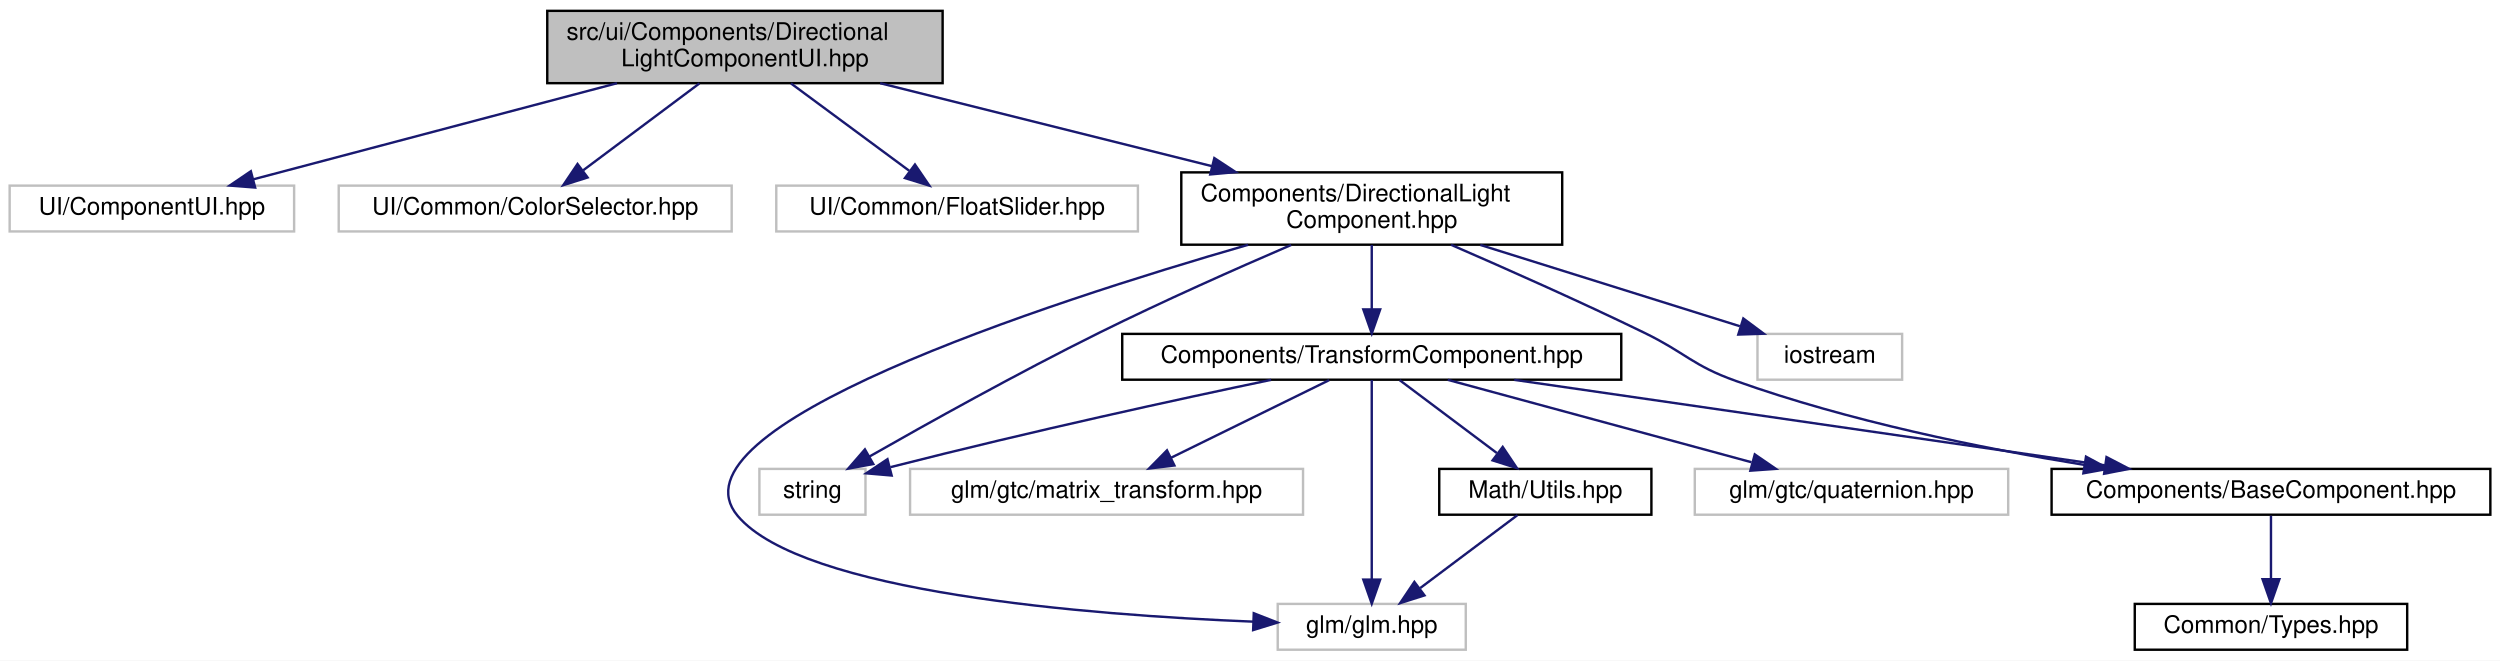
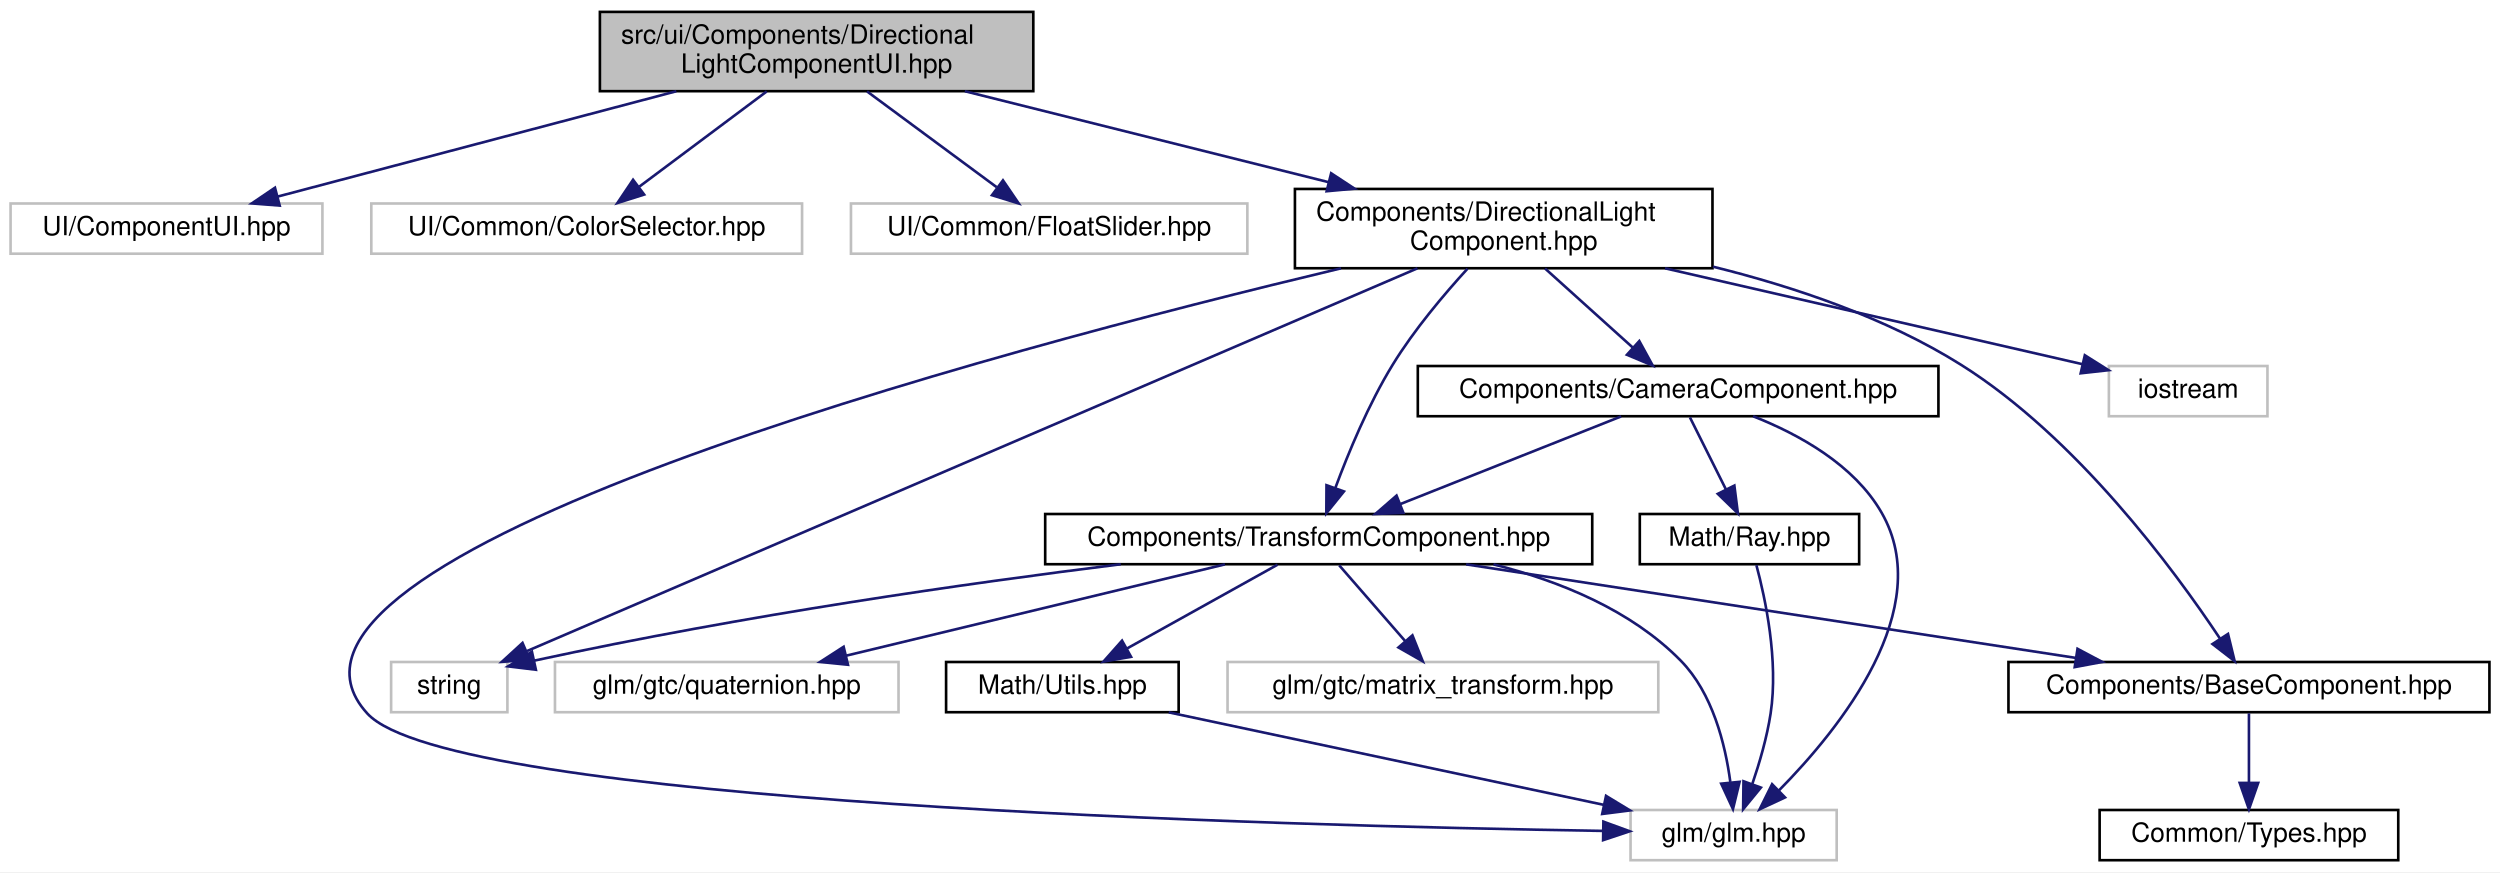
- <svg xmlns="http://www.w3.org/2000/svg" xmlns:xlink="http://www.w3.org/1999/xlink" width="1037pt" height="274pt" viewBox="0.00 0.00 1037.00 274.00">
-   <g id="graph0" class="graph" transform="scale(1 1) rotate(0) translate(4 270)">
-     <polygon fill="white" stroke="transparent" points="-4,4 -4,-270 1033,-270 1033,4 -4,4" />
+ <svg xmlns="http://www.w3.org/2000/svg" xmlns:xlink="http://www.w3.org/1999/xlink" width="946pt" height="330pt" viewBox="0.00 0.00 946.00 330.00">
+   <g id="graph0" class="graph" transform="scale(1 1) rotate(0) translate(4 326)">
+     <polygon fill="white" stroke="transparent" points="-4,4 -4,-326 942,-326 942,4 -4,4" />
    <g id="node1" class="node">
      <g id="a_node1">
        <a xlink:title=" ">
-           <polygon fill="#bfbfbf" stroke="black" points="223,-235.5 223,-265.5 387,-265.5 387,-235.5 223,-235.5" />
-           <text text-anchor="start" x="231" y="-253.5" font-family="Helvetica,sans-Serif" font-size="10.00">src/ui/Components/Directional</text>
-           <text text-anchor="middle" x="305" y="-242.5" font-family="Helvetica,sans-Serif" font-size="10.00">LightComponentUI.hpp</text>
+           <polygon fill="#bfbfbf" stroke="black" points="223,-291.5 223,-321.5 387,-321.5 387,-291.5 223,-291.5" />
+           <text text-anchor="start" x="231" y="-309.5" font-family="Helvetica,sans-Serif" font-size="10.00">src/ui/Components/Directional</text>
+           <text text-anchor="middle" x="305" y="-298.5" font-family="Helvetica,sans-Serif" font-size="10.00">LightComponentUI.hpp</text>
        </a>
      </g>
    </g>
    <g id="node2" class="node">
      <g id="a_node2">
        <a xlink:title=" ">
-           <polygon fill="white" stroke="#bfbfbf" points="0,-174 0,-193 118,-193 118,-174 0,-174" />
-           <text text-anchor="middle" x="59" y="-181" font-family="Helvetica,sans-Serif" font-size="10.00">UI/ComponentUI.hpp</text>
+           <polygon fill="white" stroke="#bfbfbf" points="0,-230 0,-249 118,-249 118,-230 0,-230" />
+           <text text-anchor="middle" x="59" y="-237" font-family="Helvetica,sans-Serif" font-size="10.00">UI/ComponentUI.hpp</text>
        </a>
      </g>
    </g>
    <g id="edge1" class="edge">
-       <path fill="none" stroke="midnightblue" d="M251.92,-235.48C206.78,-223.55 142.81,-206.64 101.11,-195.63" />
-       <polygon fill="midnightblue" stroke="midnightblue" points="101.84,-192.2 91.28,-193.03 100.05,-198.97 101.84,-192.2" />
+       <path fill="none" stroke="midnightblue" d="M251.92,-291.48C206.78,-279.55 142.81,-262.64 101.11,-251.63" />
+       <polygon fill="midnightblue" stroke="midnightblue" points="101.84,-248.2 91.28,-249.03 100.05,-254.97 101.84,-248.2" />
    </g>
    <g id="node3" class="node">
      <g id="a_node3">
        <a xlink:title=" ">
-           <polygon fill="white" stroke="#bfbfbf" points="136.5,-174 136.5,-193 299.5,-193 299.5,-174 136.5,-174" />
-           <text text-anchor="middle" x="218" y="-181" font-family="Helvetica,sans-Serif" font-size="10.00">UI/Common/ColorSelector.hpp</text>
+           <polygon fill="white" stroke="#bfbfbf" points="136.5,-230 136.5,-249 299.5,-249 299.5,-230 136.5,-230" />
+           <text text-anchor="middle" x="218" y="-237" font-family="Helvetica,sans-Serif" font-size="10.00">UI/Common/ColorSelector.hpp</text>
        </a>
      </g>
    </g>
    <g id="edge2" class="edge">
-       <path fill="none" stroke="midnightblue" d="M286.12,-235.4C271.89,-224.76 252.4,-210.2 237.92,-199.38" />
-       <polygon fill="midnightblue" stroke="midnightblue" points="239.74,-196.38 229.64,-193.19 235.55,-201.98 239.74,-196.38" />
+       <path fill="none" stroke="midnightblue" d="M286.12,-291.4C271.89,-280.76 252.4,-266.2 237.92,-255.38" />
+       <polygon fill="midnightblue" stroke="midnightblue" points="239.74,-252.38 229.64,-249.19 235.55,-257.98 239.74,-252.38" />
    </g>
    <g id="node4" class="node">
      <g id="a_node4">
        <a xlink:title=" ">
-           <polygon fill="white" stroke="#bfbfbf" points="318,-174 318,-193 468,-193 468,-174 318,-174" />
-           <text text-anchor="middle" x="393" y="-181" font-family="Helvetica,sans-Serif" font-size="10.00">UI/Common/FloatSlider.hpp</text>
+           <polygon fill="white" stroke="#bfbfbf" points="318,-230 318,-249 468,-249 468,-230 318,-230" />
+           <text text-anchor="middle" x="393" y="-237" font-family="Helvetica,sans-Serif" font-size="10.00">UI/Common/FloatSlider.hpp</text>
        </a>
      </g>
    </g>
    <g id="edge3" class="edge">
-       <path fill="none" stroke="midnightblue" d="M324.09,-235.4C338.58,-224.7 358.43,-210.03 373.11,-199.19" />
-       <polygon fill="midnightblue" stroke="midnightblue" points="375.52,-201.76 381.48,-193.01 371.36,-196.13 375.52,-201.76" />
+       <path fill="none" stroke="midnightblue" d="M324.09,-291.4C338.58,-280.7 358.43,-266.03 373.11,-255.19" />
+       <polygon fill="midnightblue" stroke="midnightblue" points="375.52,-257.76 381.48,-249.01 371.36,-252.13 375.52,-257.76" />
    </g>
    <g id="node5" class="node">
      <g id="a_node5">
        <a xlink:href="_directional_light_component_8hpp.html" target="_top" xlink:title=" ">
-           <polygon fill="white" stroke="black" points="486,-168.5 486,-198.5 644,-198.5 644,-168.5 486,-168.5" />
-           <text text-anchor="start" x="494" y="-186.5" font-family="Helvetica,sans-Serif" font-size="10.00">Components/DirectionalLight</text>
-           <text text-anchor="middle" x="565" y="-175.5" font-family="Helvetica,sans-Serif" font-size="10.00">Component.hpp</text>
+           <polygon fill="white" stroke="black" points="486,-224.5 486,-254.5 644,-254.5 644,-224.5 486,-224.5" />
+           <text text-anchor="start" x="494" y="-242.5" font-family="Helvetica,sans-Serif" font-size="10.00">Components/DirectionalLight</text>
+           <text text-anchor="middle" x="565" y="-231.5" font-family="Helvetica,sans-Serif" font-size="10.00">Component.hpp</text>
        </a>
      </g>
    </g>
    <g id="edge4" class="edge">
-       <path fill="none" stroke="midnightblue" d="M361.1,-235.48C401.54,-225.37 456.26,-211.68 498.84,-201.04" />
-       <polygon fill="midnightblue" stroke="midnightblue" points="499.7,-204.43 508.56,-198.61 498.01,-197.64 499.7,-204.43" />
+       <path fill="none" stroke="midnightblue" d="M361.1,-291.48C401.54,-281.37 456.26,-267.68 498.84,-257.04" />
+       <polygon fill="midnightblue" stroke="midnightblue" points="499.7,-260.43 508.56,-254.61 498.01,-253.64 499.7,-260.43" />
    </g>
    <g id="node6" class="node">
      <g id="a_node6">
        <a xlink:title=" ">
-           <polygon fill="white" stroke="#bfbfbf" points="311,-56.5 311,-75.5 355,-75.5 355,-56.5 311,-56.5" />
-           <text text-anchor="middle" x="333" y="-63.5" font-family="Helvetica,sans-Serif" font-size="10.00">string</text>
+           <polygon fill="white" stroke="#bfbfbf" points="144,-56.5 144,-75.5 188,-75.5 188,-56.5 144,-56.5" />
+           <text text-anchor="middle" x="166" y="-63.5" font-family="Helvetica,sans-Serif" font-size="10.00">string</text>
        </a>
      </g>
    </g>
    <g id="edge5" class="edge">
-       <path fill="none" stroke="midnightblue" d="M531.55,-168.38C508.88,-158.62 478.38,-145.07 452,-132 418.3,-115.3 380.3,-94.12 356.51,-80.56" />
-       <polygon fill="midnightblue" stroke="midnightblue" points="358.24,-77.52 347.83,-75.6 354.77,-83.6 358.24,-77.52" />
+       <path fill="none" stroke="midnightblue" d="M532.35,-224.47C456.27,-191.76 268.15,-110.91 195.39,-79.63" />
+       <polygon fill="midnightblue" stroke="midnightblue" points="196.48,-76.29 185.91,-75.56 193.72,-82.72 196.48,-76.29" />
    </g>
    <g id="node7" class="node">
      <g id="a_node7">
        <a xlink:title=" ">
-           <polygon fill="white" stroke="#bfbfbf" points="725,-112.5 725,-131.5 785,-131.5 785,-112.5 725,-112.5" />
-           <text text-anchor="middle" x="755" y="-119.5" font-family="Helvetica,sans-Serif" font-size="10.00">iostream</text>
+           <polygon fill="white" stroke="#bfbfbf" points="794,-168.5 794,-187.5 854,-187.5 854,-168.5 794,-168.5" />
+           <text text-anchor="middle" x="824" y="-175.5" font-family="Helvetica,sans-Serif" font-size="10.00">iostream</text>
        </a>
      </g>
    </g>
    <g id="edge6" class="edge">
-       <path fill="none" stroke="midnightblue" d="M610.03,-168.4C642.86,-158.12 686.82,-144.35 717.7,-134.68" />
-       <polygon fill="midnightblue" stroke="midnightblue" points="719.13,-137.9 727.63,-131.57 717.04,-131.22 719.13,-137.9" />
+       <path fill="none" stroke="midnightblue" d="M626.05,-224.47C674.82,-213.27 741.77,-197.89 783.96,-188.2" />
+       <polygon fill="midnightblue" stroke="midnightblue" points="784.9,-191.57 793.86,-185.92 783.33,-184.75 784.9,-191.57" />
    </g>
    <g id="node8" class="node">
      <g id="a_node8">
        <a xlink:title=" ">
-           <polygon fill="white" stroke="#bfbfbf" points="526,-0.5 526,-19.5 604,-19.5 604,-0.5 526,-0.5" />
-           <text text-anchor="middle" x="565" y="-7.5" font-family="Helvetica,sans-Serif" font-size="10.00">glm/glm.hpp</text>
+           <polygon fill="white" stroke="#bfbfbf" points="613,-0.5 613,-19.5 691,-19.5 691,-0.5 613,-0.5" />
+           <text text-anchor="middle" x="652" y="-7.5" font-family="Helvetica,sans-Serif" font-size="10.00">glm/glm.hpp</text>
        </a>
      </g>
    </g>
    <g id="edge7" class="edge">
-       <path fill="none" stroke="midnightblue" d="M513.71,-168.46C428.77,-143.97 271.17,-92.55 302,-56 328.81,-24.21 447.37,-14.88 515.8,-12.14" />
-       <polygon fill="midnightblue" stroke="midnightblue" points="516.06,-15.63 525.92,-11.77 515.8,-8.64 516.06,-15.63" />
+       <path fill="none" stroke="midnightblue" d="M503.42,-224.47C372.01,-193.15 80.33,-115.63 135,-56 166.21,-21.96 479.03,-13.58 602.38,-11.59" />
+       <polygon fill="midnightblue" stroke="midnightblue" points="602.72,-15.09 612.67,-11.44 602.62,-8.09 602.72,-15.09" />
    </g>
    <g id="node9" class="node">
      <g id="a_node9">
        <a xlink:href="_base_component_8hpp.html" target="_top" xlink:title=" ">
-           <polygon fill="white" stroke="black" points="847,-56.5 847,-75.5 1029,-75.5 1029,-56.5 847,-56.5" />
-           <text text-anchor="middle" x="938" y="-63.5" font-family="Helvetica,sans-Serif" font-size="10.00">Components/BaseComponent.hpp</text>
+           <polygon fill="white" stroke="black" points="756,-56.5 756,-75.5 938,-75.5 938,-56.5 756,-56.5" />
+           <text text-anchor="middle" x="847" y="-63.5" font-family="Helvetica,sans-Serif" font-size="10.00">Components/BaseComponent.hpp</text>
        </a>
      </g>
    </g>
    <g id="edge8" class="edge">
-       <path fill="none" stroke="midnightblue" d="M597.89,-168.46C620.58,-158.62 651.33,-144.96 678,-132 695.17,-123.66 698.02,-118.4 716,-112 762.74,-95.35 817.33,-84.18 860.69,-77.13" />
-       <polygon fill="midnightblue" stroke="midnightblue" points="861.27,-80.58 870.6,-75.56 860.18,-73.67 861.27,-80.58" />
+       <path fill="none" stroke="midnightblue" d="M644.22,-225.08C675.1,-217.44 709.78,-205.72 738,-188 781.72,-160.55 818.52,-110.71 836.03,-84.38" />
+       <polygon fill="midnightblue" stroke="midnightblue" points="839.08,-86.12 841.59,-75.82 833.21,-82.3 839.08,-86.12" />
    </g>
    <g id="node11" class="node">
      <g id="a_node11">
        <a xlink:href="_transform_component_8hpp.html" target="_top" xlink:title=" ">
-           <polygon fill="white" stroke="black" points="461.5,-112.5 461.5,-131.5 668.5,-131.5 668.5,-112.5 461.5,-112.5" />
-           <text text-anchor="middle" x="565" y="-119.5" font-family="Helvetica,sans-Serif" font-size="10.00">Components/TransformComponent.hpp</text>
+           <polygon fill="white" stroke="black" points="391.5,-112.5 391.5,-131.5 598.5,-131.5 598.5,-112.5 391.5,-112.5" />
+           <text text-anchor="middle" x="495" y="-119.5" font-family="Helvetica,sans-Serif" font-size="10.00">Components/TransformComponent.hpp</text>
        </a>
      </g>
    </g>
    <g id="edge10" class="edge">
-       <path fill="none" stroke="midnightblue" d="M565,-168.4C565,-160.47 565,-150.46 565,-141.86" />
-       <polygon fill="midnightblue" stroke="midnightblue" points="568.5,-141.66 565,-131.66 561.5,-141.66 568.5,-141.66" />
+       <path fill="none" stroke="midnightblue" d="M551.31,-224.33C542.46,-214.65 531.11,-201.22 523,-188 513.87,-173.12 506.26,-154.75 501.28,-141.33" />
+       <polygon fill="midnightblue" stroke="midnightblue" points="504.54,-140.04 497.88,-131.8 497.94,-142.39 504.54,-140.04" />
+     </g>
+     <g id="node15" class="node">
+       <g id="a_node15">
+         <a xlink:href="_camera_component_8hpp.html" target="_top" xlink:title=" ">
+           <polygon fill="white" stroke="black" points="532.5,-168.5 532.5,-187.5 729.5,-187.5 729.5,-168.5 532.5,-168.5" />
+           <text text-anchor="middle" x="631" y="-175.5" font-family="Helvetica,sans-Serif" font-size="10.00">Components/CameraComponent.hpp</text>
+         </a>
+       </g>
+     </g>
+     <g id="edge18" class="edge">
+       <path fill="none" stroke="midnightblue" d="M580.64,-224.4C590.63,-215.4 603.58,-203.72 613.85,-194.47" />
+       <polygon fill="midnightblue" stroke="midnightblue" points="616.31,-196.95 621.4,-187.66 611.63,-191.75 616.31,-196.95" />
    </g>
    <g id="node10" class="node">
      <g id="a_node10">
        <a xlink:href="_types_8hpp.html" target="_top" xlink:title=" ">
-           <polygon fill="white" stroke="black" points="881.5,-0.5 881.5,-19.5 994.5,-19.5 994.5,-0.5 881.5,-0.5" />
-           <text text-anchor="middle" x="938" y="-7.5" font-family="Helvetica,sans-Serif" font-size="10.00">Common/Types.hpp</text>
+           <polygon fill="white" stroke="black" points="790.5,-0.5 790.5,-19.5 903.5,-19.5 903.5,-0.5 790.5,-0.5" />
+           <text text-anchor="middle" x="847" y="-7.5" font-family="Helvetica,sans-Serif" font-size="10.00">Common/Types.hpp</text>
        </a>
      </g>
    </g>
    <g id="edge9" class="edge">
-       <path fill="none" stroke="midnightblue" d="M938,-56.08C938,-49.01 938,-38.86 938,-29.99" />
-       <polygon fill="midnightblue" stroke="midnightblue" points="941.5,-29.75 938,-19.75 934.5,-29.75 941.5,-29.75" />
+       <path fill="none" stroke="midnightblue" d="M847,-56.08C847,-49.01 847,-38.86 847,-29.99" />
+       <polygon fill="midnightblue" stroke="midnightblue" points="850.5,-29.75 847,-19.75 843.5,-29.75 850.5,-29.75" />
    </g>
    <g id="edge11" class="edge">
-       <path fill="none" stroke="midnightblue" d="M523.24,-112.44C484.61,-104.35 425.38,-91.5 365.34,-76.23" />
-       <polygon fill="midnightblue" stroke="midnightblue" points="365.86,-72.75 355.31,-73.66 364.12,-79.53 365.86,-72.75" />
+       <path fill="none" stroke="midnightblue" d="M420.1,-112.49C361.89,-105.23 279.03,-93.49 198.12,-76.01" />
+       <polygon fill="midnightblue" stroke="midnightblue" points="198.78,-72.57 188.26,-73.85 197.28,-79.41 198.78,-72.57" />
    </g>
    <g id="edge12" class="edge">
-       <path fill="none" stroke="midnightblue" d="M565,-112.37C565,-94.62 565,-53.67 565,-29.6" />
-       <polygon fill="midnightblue" stroke="midnightblue" points="568.5,-29.59 565,-19.59 561.5,-29.59 568.5,-29.59" />
+       <path fill="none" stroke="midnightblue" d="M561.14,-112.44C586.23,-106.12 613.24,-95.12 632,-76 644.01,-63.76 648.83,-44.5 650.75,-30.12" />
+       <polygon fill="midnightblue" stroke="midnightblue" points="654.26,-30.15 651.75,-19.85 647.3,-29.46 654.26,-30.15" />
    </g>
    <g id="edge17" class="edge">
-       <path fill="none" stroke="midnightblue" d="M624.1,-112.44C690.67,-102.81 798.72,-87.16 869.08,-76.98" />
-       <polygon fill="midnightblue" stroke="midnightblue" points="869.78,-80.41 879.17,-75.52 868.78,-73.49 869.78,-80.41" />
+       <path fill="none" stroke="midnightblue" d="M550.78,-112.44C613.47,-102.83 715.15,-87.23 781.55,-77.04" />
+       <polygon fill="midnightblue" stroke="midnightblue" points="782.13,-80.49 791.49,-75.52 781.07,-73.57 782.13,-80.49" />
    </g>
    <g id="node12" class="node">
      <g id="a_node12">
        <a xlink:title=" ">
-           <polygon fill="white" stroke="#bfbfbf" points="699,-56.5 699,-75.5 829,-75.5 829,-56.5 699,-56.5" />
-           <text text-anchor="middle" x="764" y="-63.5" font-family="Helvetica,sans-Serif" font-size="10.00">glm/gtc/quaternion.hpp</text>
+           <polygon fill="white" stroke="#bfbfbf" points="206,-56.5 206,-75.5 336,-75.5 336,-56.5 206,-56.5" />
+           <text text-anchor="middle" x="271" y="-63.5" font-family="Helvetica,sans-Serif" font-size="10.00">glm/gtc/quaternion.hpp</text>
        </a>
      </g>
    </g>
    <g id="edge13" class="edge">
-       <path fill="none" stroke="midnightblue" d="M596.53,-112.44C630.59,-103.2 685.01,-88.44 722.52,-78.26" />
-       <polygon fill="midnightblue" stroke="midnightblue" points="723.88,-81.51 732.62,-75.52 722.05,-74.76 723.88,-81.51" />
+       <path fill="none" stroke="midnightblue" d="M459.51,-112.44C420.68,-103.08 358.34,-88.06 316.08,-77.87" />
+       <polygon fill="midnightblue" stroke="midnightblue" points="316.87,-74.46 306.33,-75.52 315.23,-81.26 316.87,-74.46" />
    </g>
    <g id="node13" class="node">
      <g id="a_node13">
        <a xlink:title=" ">
-           <polygon fill="white" stroke="#bfbfbf" points="373.5,-56.5 373.5,-75.5 536.5,-75.5 536.5,-56.5 373.5,-56.5" />
-           <text text-anchor="middle" x="455" y="-63.5" font-family="Helvetica,sans-Serif" font-size="10.00">glm/gtc/matrix_transform.hpp</text>
+           <polygon fill="white" stroke="#bfbfbf" points="460.5,-56.5 460.5,-75.5 623.5,-75.5 623.5,-56.5 460.5,-56.5" />
+           <text text-anchor="middle" x="542" y="-63.5" font-family="Helvetica,sans-Serif" font-size="10.00">glm/gtc/matrix_transform.hpp</text>
        </a>
      </g>
    </g>
    <g id="edge14" class="edge">
-       <path fill="none" stroke="midnightblue" d="M547.33,-112.32C529.61,-103.62 502.1,-90.12 481.71,-80.11" />
-       <polygon fill="midnightblue" stroke="midnightblue" points="483.15,-76.92 472.63,-75.65 480.06,-83.2 483.15,-76.92" />
+       <path fill="none" stroke="midnightblue" d="M502.76,-112.08C509.54,-104.3 519.54,-92.8 527.76,-83.37" />
+       <polygon fill="midnightblue" stroke="midnightblue" points="530.46,-85.59 534.38,-75.75 525.18,-81 530.46,-85.59" />
    </g>
    <g id="node14" class="node">
      <g id="a_node14">
        <a xlink:href="_math_2_utils_8hpp.html" target="_top" xlink:title=" ">
-           <polygon fill="white" stroke="black" points="593,-56.5 593,-75.5 681,-75.5 681,-56.5 593,-56.5" />
-           <text text-anchor="middle" x="637" y="-63.5" font-family="Helvetica,sans-Serif" font-size="10.00">Math/Utils.hpp</text>
+           <polygon fill="white" stroke="black" points="354,-56.5 354,-75.5 442,-75.5 442,-56.5 354,-56.5" />
+           <text text-anchor="middle" x="398" y="-63.5" font-family="Helvetica,sans-Serif" font-size="10.00">Math/Utils.hpp</text>
        </a>
      </g>
    </g>
    <g id="edge15" class="edge">
-       <path fill="none" stroke="midnightblue" d="M576.57,-112.32C587.42,-104.18 603.88,-91.84 616.88,-82.09" />
-       <polygon fill="midnightblue" stroke="midnightblue" points="619.32,-84.63 625.22,-75.83 615.12,-79.03 619.32,-84.63" />
+       <path fill="none" stroke="midnightblue" d="M479.42,-112.32C464,-103.74 440.19,-90.49 422.29,-80.52" />
+       <polygon fill="midnightblue" stroke="midnightblue" points="423.99,-77.46 413.55,-75.65 420.58,-83.58 423.99,-77.46" />
    </g>
    <g id="edge16" class="edge">
-       <path fill="none" stroke="midnightblue" d="M625.43,-56.32C614.58,-48.18 598.12,-35.84 585.12,-26.09" />
-       <polygon fill="midnightblue" stroke="midnightblue" points="586.88,-23.03 576.78,-19.83 582.68,-28.63 586.88,-23.03" />
+       <path fill="none" stroke="midnightblue" d="M438.25,-56.44C482.91,-46.95 555,-31.62 602.93,-21.43" />
+       <polygon fill="midnightblue" stroke="midnightblue" points="603.72,-24.84 612.78,-19.34 602.27,-18 603.72,-24.84" />
+     </g>
+     <g id="edge19" class="edge">
+       <path fill="none" stroke="midnightblue" d="M659.37,-168.49C676.75,-161.65 697.6,-150.13 708,-132 728.8,-95.74 692.39,-50.43 669.13,-26.88" />
+       <polygon fill="midnightblue" stroke="midnightblue" points="671.45,-24.25 661.85,-19.77 666.56,-29.26 671.45,-24.25" />
+     </g>
+     <g id="edge22" class="edge">
+       <path fill="none" stroke="midnightblue" d="M609.45,-168.44C586.97,-159.52 551.51,-145.44 526.02,-135.32" />
+       <polygon fill="midnightblue" stroke="midnightblue" points="527.03,-131.95 516.45,-131.52 524.45,-138.46 527.03,-131.95" />
+     </g>
+     <g id="node16" class="node">
+       <g id="a_node16">
+         <a xlink:href="_ray_8hpp.html" target="_top" xlink:title=" ">
+           <polygon fill="white" stroke="black" points="616.5,-112.5 616.5,-131.5 699.5,-131.5 699.5,-112.5 616.5,-112.5" />
+           <text text-anchor="middle" x="658" y="-119.5" font-family="Helvetica,sans-Serif" font-size="10.00">Math/Ray.hpp</text>
+         </a>
+       </g>
+     </g>
+     <g id="edge20" class="edge">
+       <path fill="none" stroke="midnightblue" d="M635.46,-168.08C639.15,-160.69 644.52,-149.95 649.09,-140.81" />
+       <polygon fill="midnightblue" stroke="midnightblue" points="652.28,-142.26 653.62,-131.75 646.02,-139.13 652.28,-142.26" />
+     </g>
+     <g id="edge21" class="edge">
+       <path fill="none" stroke="midnightblue" d="M660.62,-112.15C663.99,-99.62 669.04,-76.01 666,-56 664.63,-47 661.81,-37.33 659.05,-29.26" />
+       <polygon fill="midnightblue" stroke="midnightblue" points="662.31,-27.98 655.6,-19.78 655.73,-30.37 662.31,-27.98" />
    </g>
  </g>
</svg>
